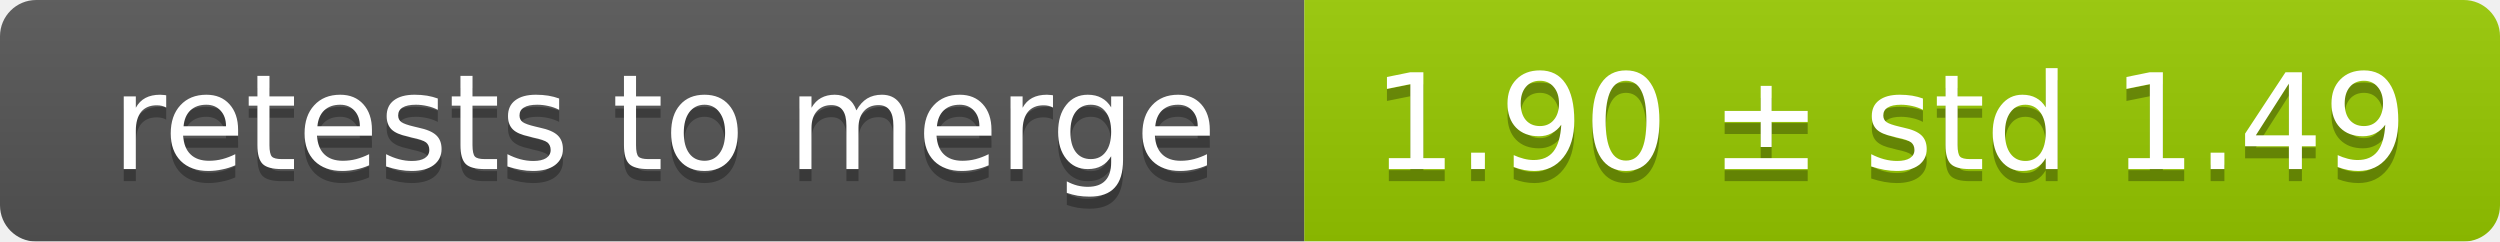
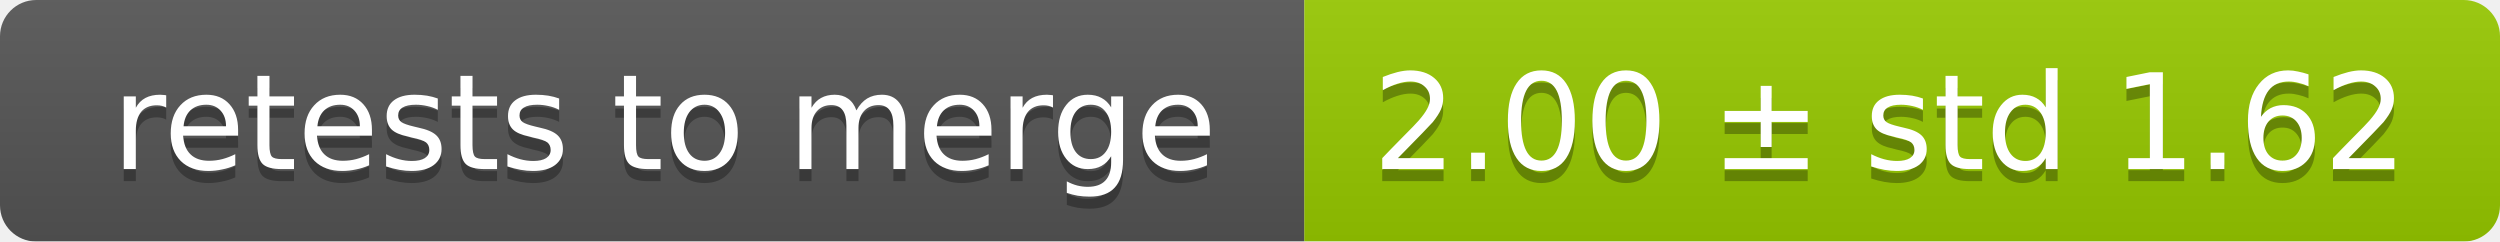
<svg xmlns="http://www.w3.org/2000/svg" width="207" height="20">
  <linearGradient id="smooth" x2="0" y2="100%">
    <stop offset="0" stop-color="#bbb" stop-opacity=".1" />
    <stop offset="1" stop-opacity=".1" />
  </linearGradient>
  <mask id="round">
    <rect width="207" height="20" rx="3" fill="#fff" />
  </mask>
  <g mask="url(#round)">
    <rect width="108" height="20" fill="#555" />
    <rect x="108" width="99" height="20" fill="#97ca00" />
    <rect width="207" height="20" fill="url(#smooth)" />
  </g>
  <g fill="#fff" text-anchor="middle" font-family="DejaVu Sans,Verdana,Geneva,sans-serif" font-size="11">
    <text x="55" y="15" fill="#010101" fill-opacity=".3">retests to merge</text>
    <text x="55" y="14">retests to merge</text>
-     <text x="156.5" y="15" fill="#010101" fill-opacity=".3">1.90 ± std 1.49</text>
-     <text x="156.5" y="14">1.90 ± std 1.49</text>
+     <text x="156.5" y="15" fill="#010101" fill-opacity=".3">2.00 ± std 1.62</text>
+     <text x="156.5" y="14">2.00 ± std 1.62</text>
  </g>
</svg>
